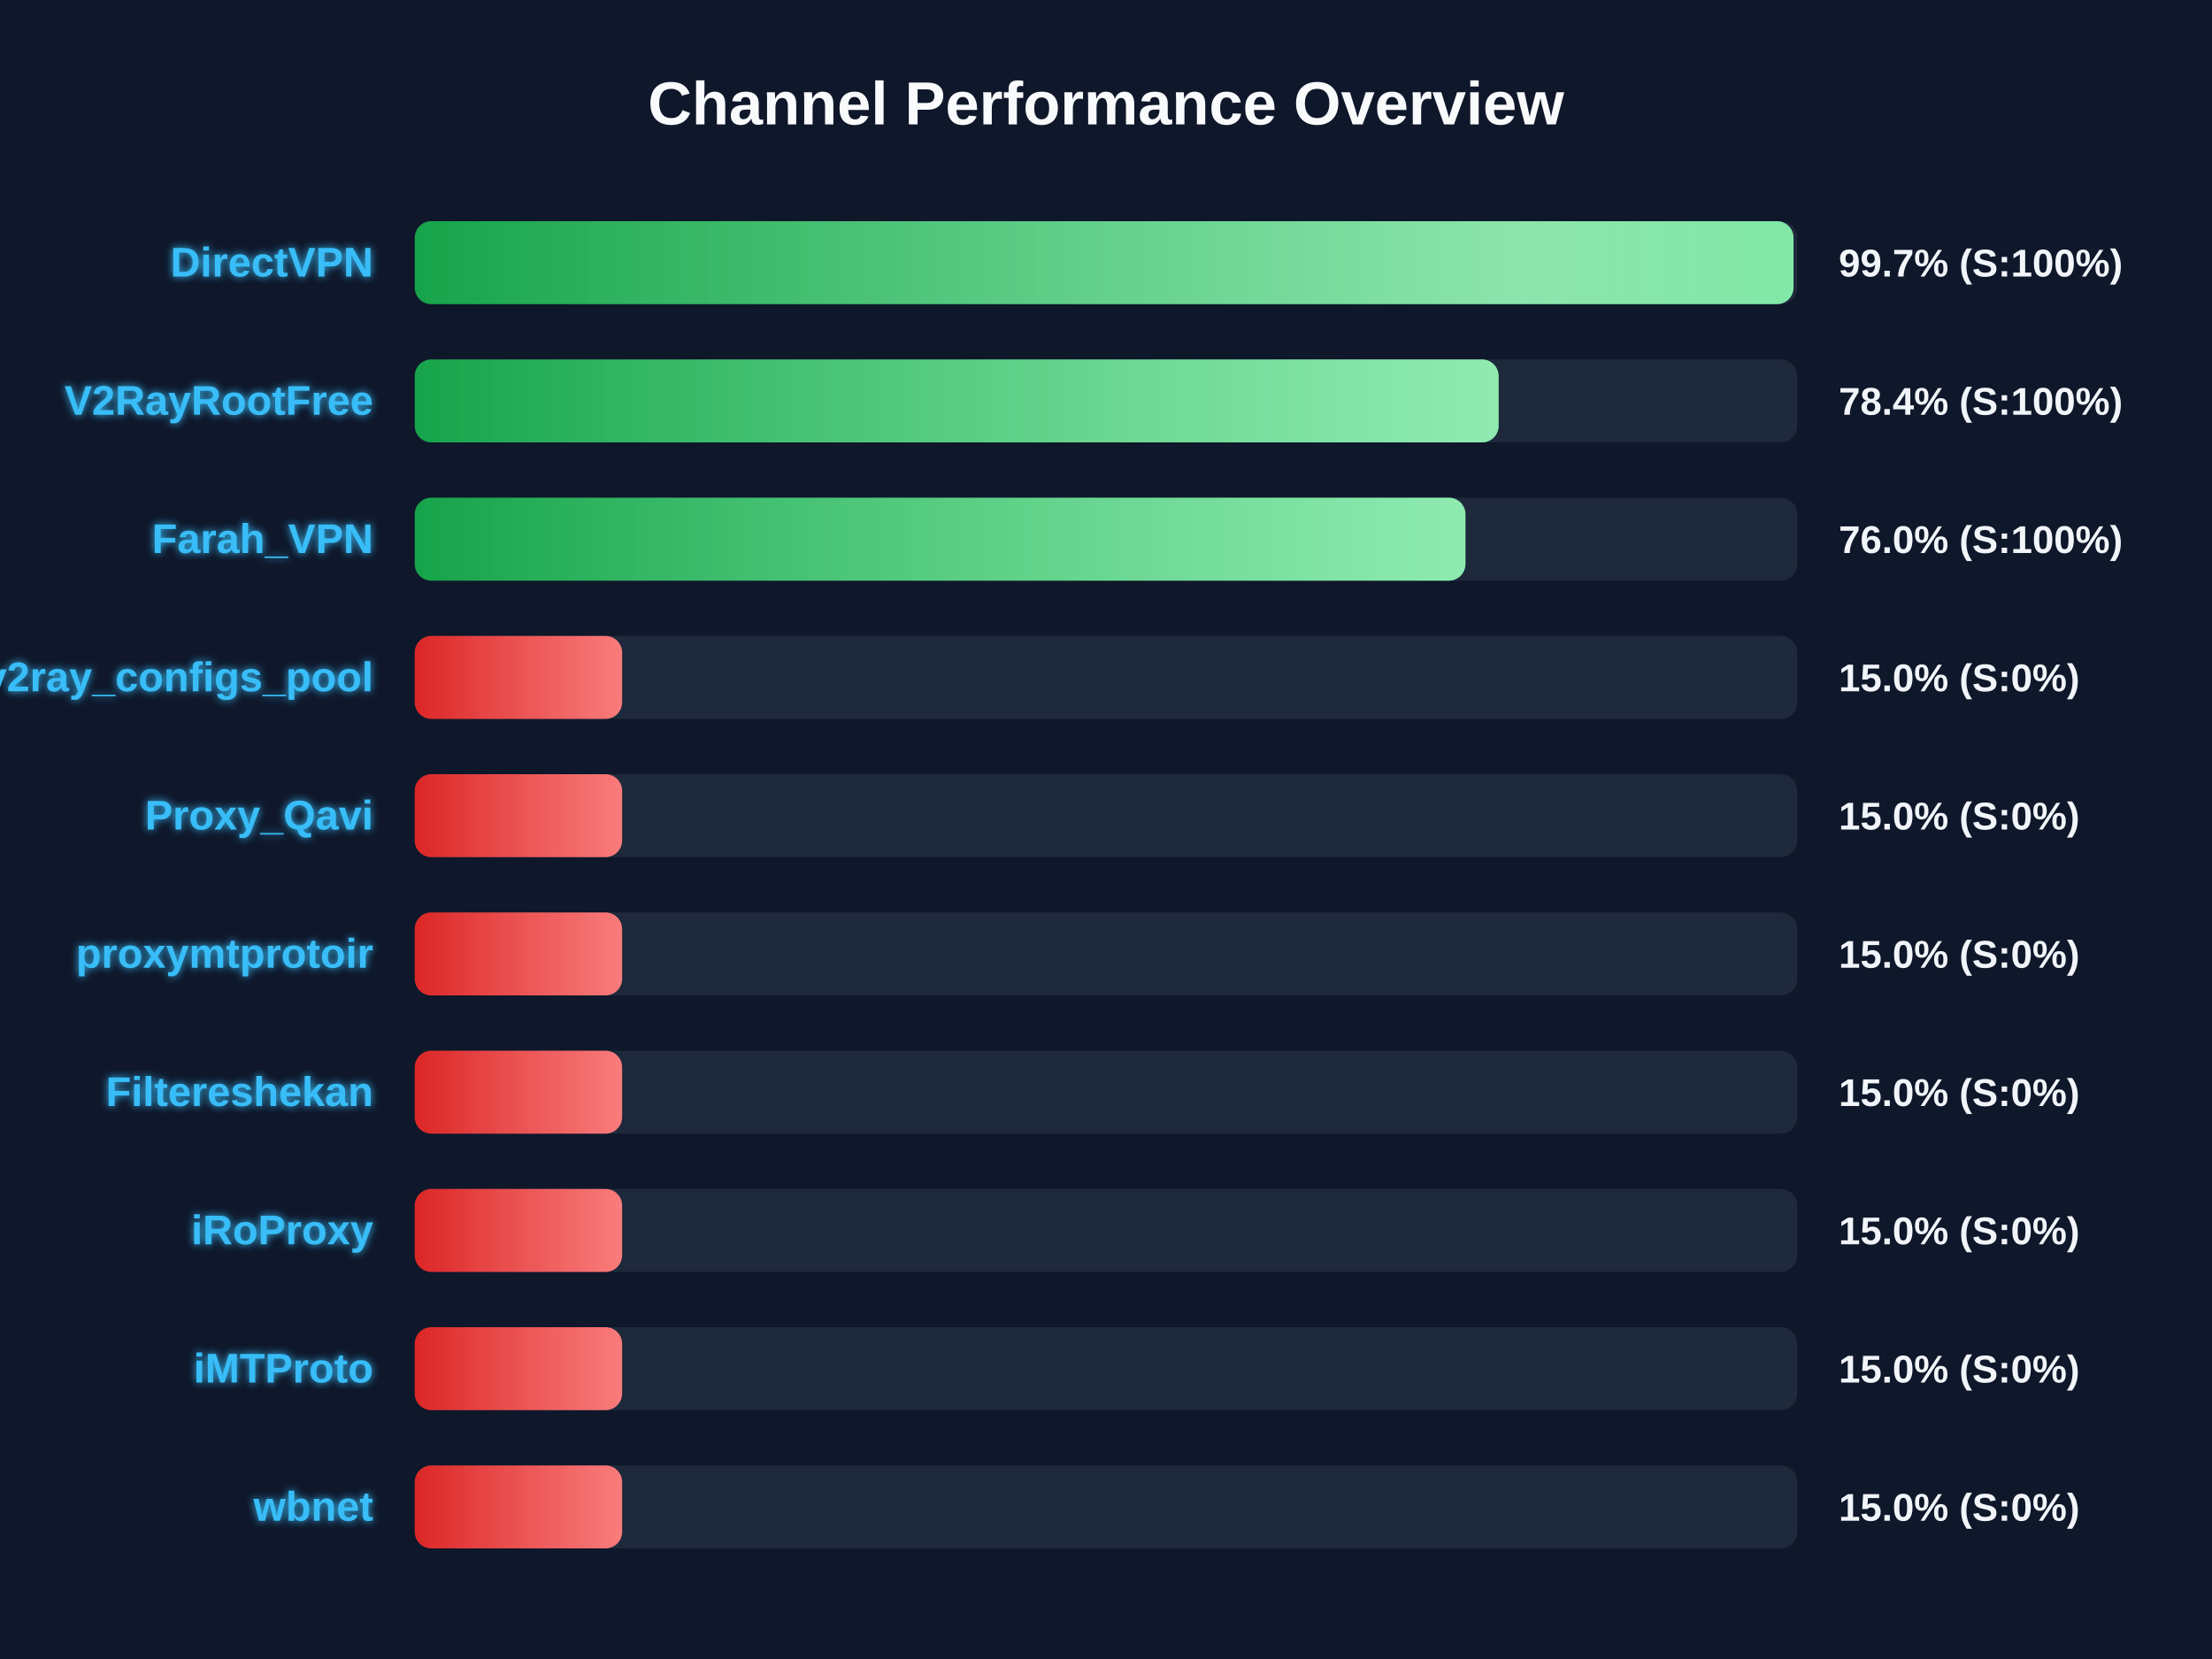
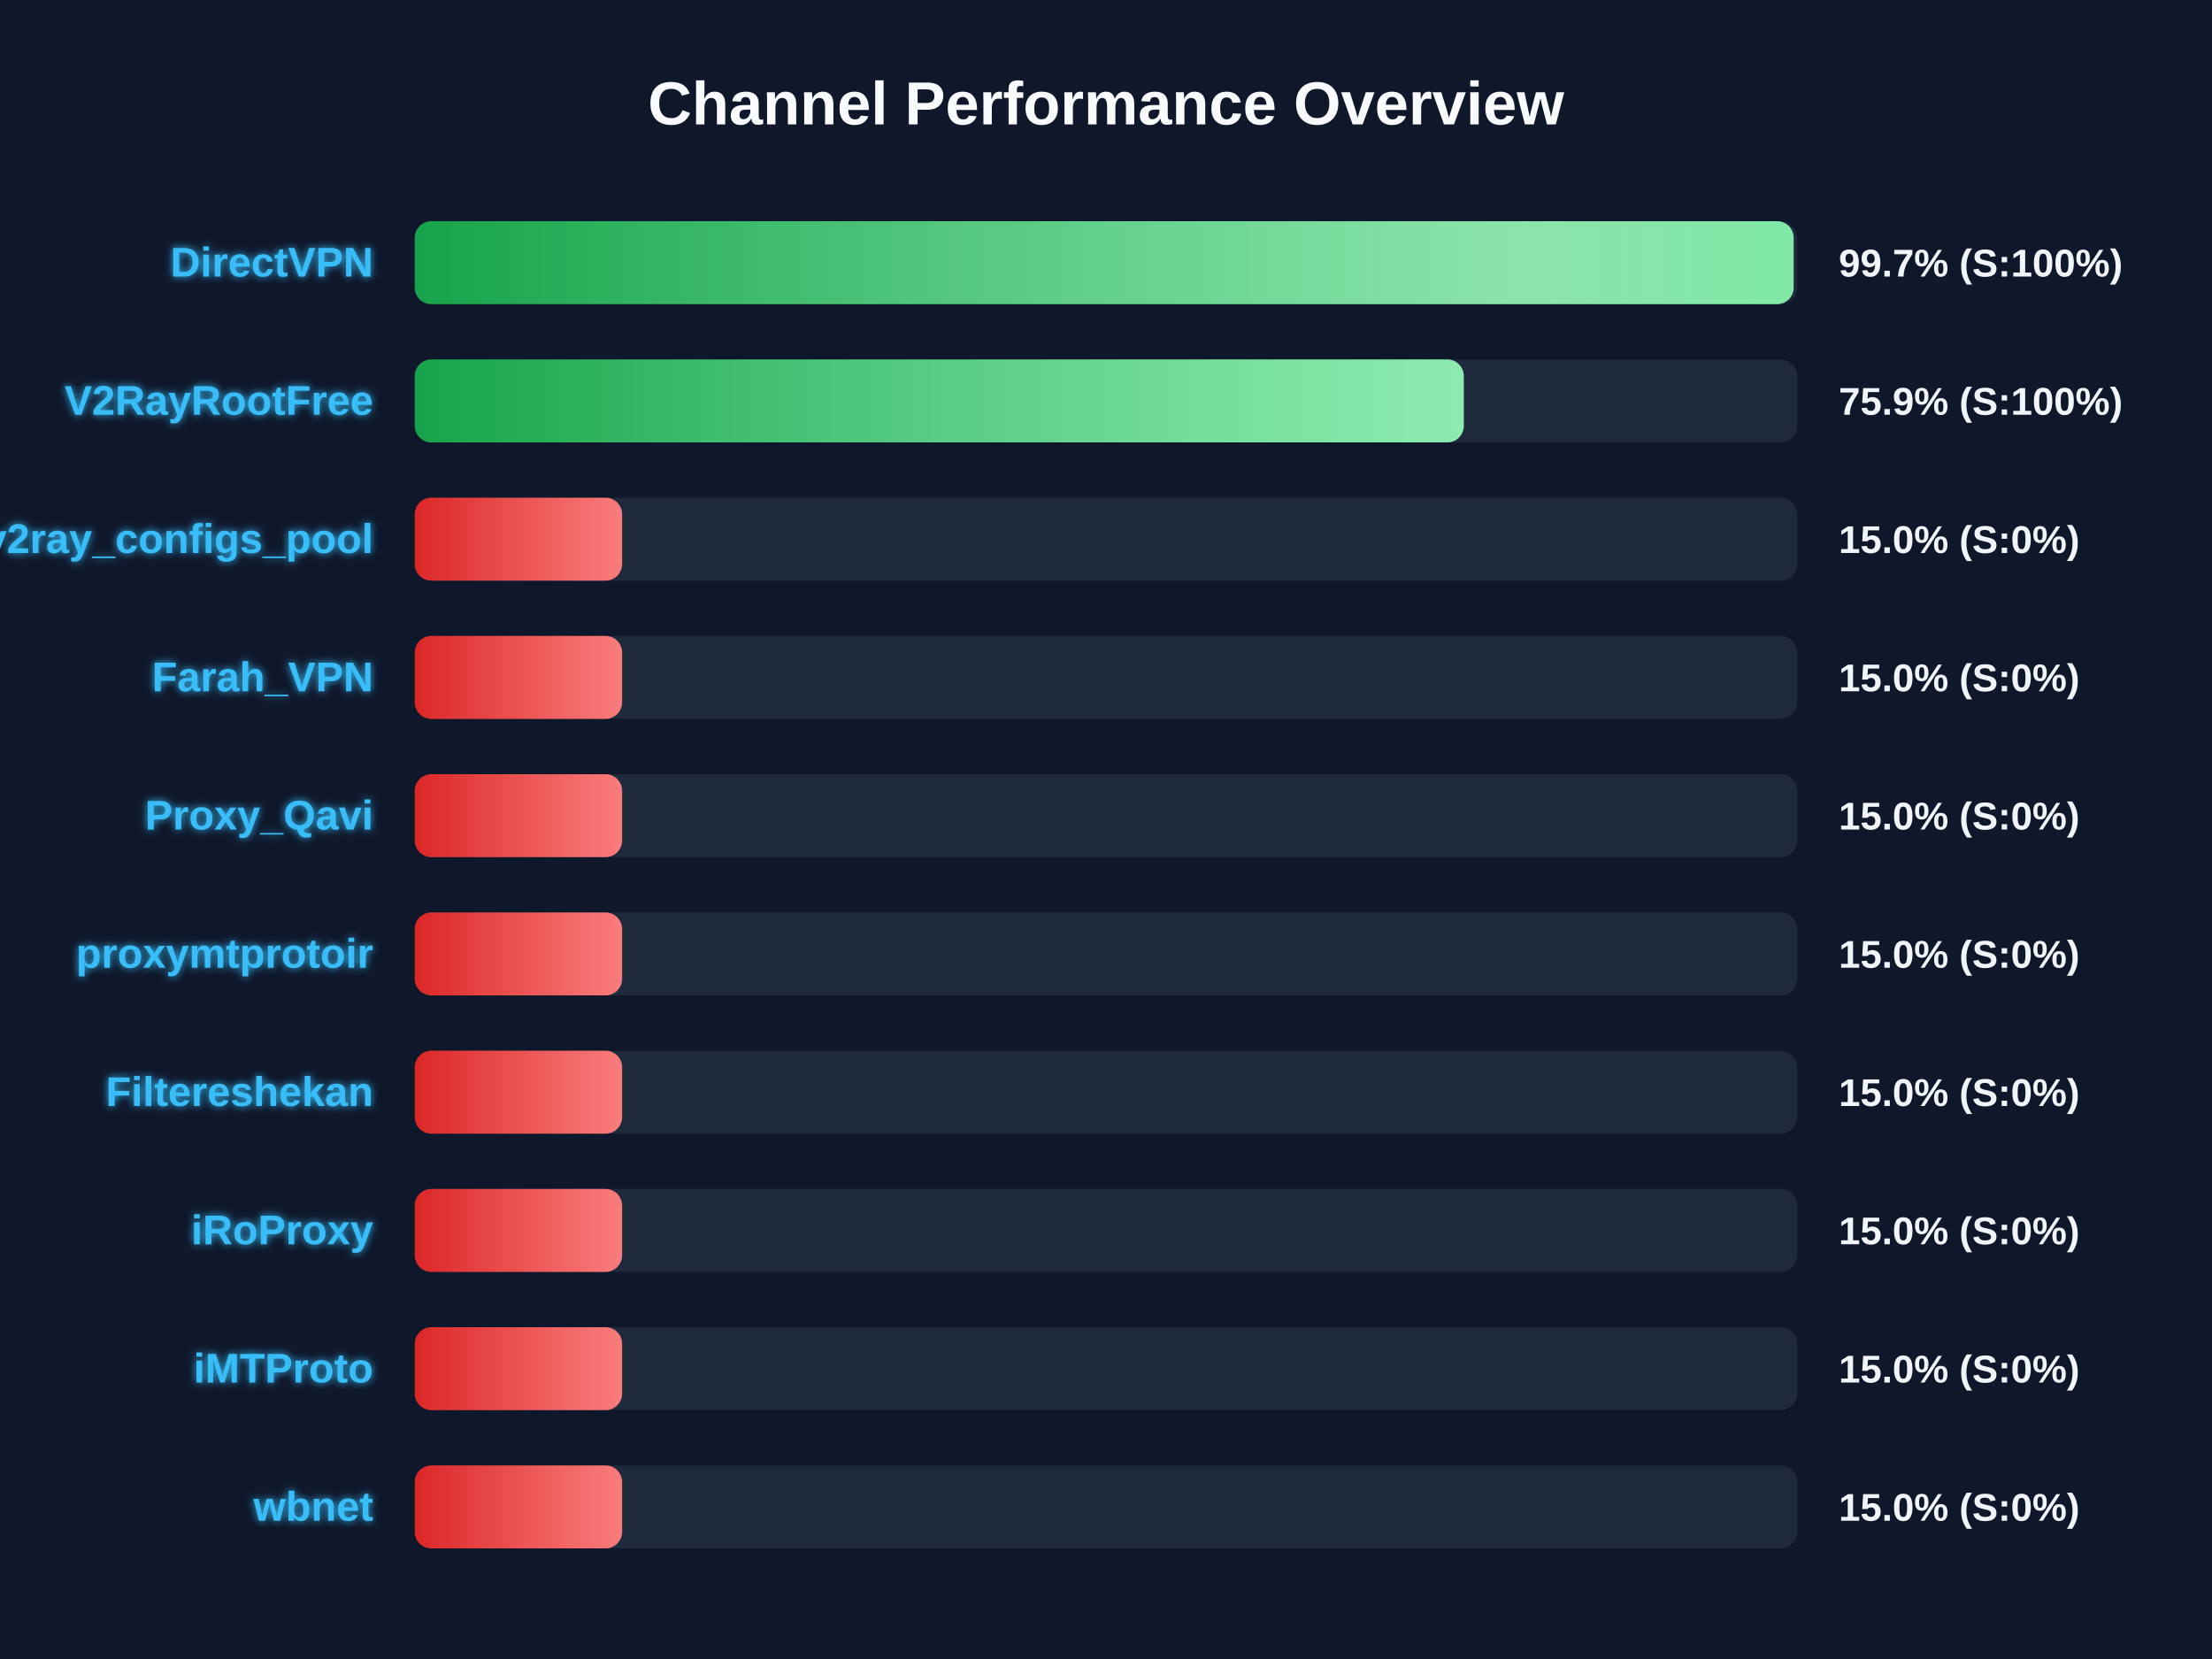
<svg xmlns="http://www.w3.org/2000/svg" width="800" height="600" version="1.1">
  <defs>
    <linearGradient id="grad-green" x1="0%" y1="0%" x2="100%" y2="0%">
      <stop offset="0%" stop-color="#16a34a" />
      <stop offset="100%" stop-color="#4ade80" />
    </linearGradient>
    <linearGradient id="grad-yellow" x1="0%" y1="0%" x2="100%" y2="0%">
      <stop offset="0%" stop-color="#ca8a04" />
      <stop offset="100%" stop-color="#fde047" />
    </linearGradient>
    <linearGradient id="grad-red" x1="0%" y1="0%" x2="100%" y2="0%">
      <stop offset="0%" stop-color="#dc2626" />
      <stop offset="100%" stop-color="#f87171" />
    </linearGradient>
    <linearGradient id="shimmer" x1="0%" y1="0%" x2="100%" y2="0%">
      <stop offset="0%" stop-color="rgba(255,255,255,0)" />
      <stop offset="50%" stop-color="rgba(255,255,255,0.4)" />
      <stop offset="100%" stop-color="rgba(255,255,255,0)" />
    </linearGradient>
    <filter id="glow" x="-20%" y="-20%" width="140%" height="140%">
      <feGaussianBlur stdDeviation="1.5" result="blur" />
      <feComposite in="SourceGraphic" in2="blur" operator="over" />
    </filter>
  </defs>
  <style>
        .bg-rect { fill: #0f172a; }
        .title { font: bold 22px 'Segoe UI', Arial, sans-serif; fill: #f8fafc; }
        .row { font: bold 15px 'Segoe UI', Arial, sans-serif; fill: #38bdf8; filter: url(#glow); }
        .score { font: bold 14px 'Segoe UI', Arial, sans-serif; fill: #f1f5f9; }
        @keyframes shimmer-anim {
            0% { transform: translateX(-100%); }
            100% { transform: translateX(200%); }
        }
        .shimmer-rect {
            animation: shimmer-anim 2.5s infinite linear;
        }
    </style>
  <rect width="100%" height="100%" class="bg-rect" />
  <text x="400" y="45" text-anchor="middle" class="title">Channel Performance Overview</text>
  <rect x="150" y="80" width="500" height="30" fill="#1e293b" rx="6" />
  <clipPath id="clip-0">
-     <rect x="150" y="80" width="498.65" height="30" rx="6" />
+     <rect x="150" y="80" width="498.7" height="30" rx="6" />
  </clipPath>
-   <rect x="150" y="80" width="498.65" height="30" fill="url(#grad-green)" rx="6" />
+   <rect x="150" y="80" width="498.7" height="30" fill="url(#grad-green)" rx="6" />
  <g clip-path="url(#clip-0)">
    <rect x="150" y="80" width="100%" height="30" fill="url(#shimmer)" class="shimmer-rect" />
  </g>
  <text x="135" y="100" text-anchor="end" class="row">DirectVPN</text>
  <text x="665" y="100" text-anchor="start" class="score">99.7% (S:100%)</text>
  <rect x="150" y="130" width="500" height="30" fill="#1e293b" rx="6" />
  <clipPath id="clip-1">
-     <rect x="150" y="130" width="392.0" height="30" rx="6" />
+     <rect x="150" y="130" width="379.4" height="30" rx="6" />
  </clipPath>
-   <rect x="150" y="130" width="392.0" height="30" fill="url(#grad-green)" rx="6" />
+   <rect x="150" y="130" width="379.4" height="30" fill="url(#grad-green)" rx="6" />
  <g clip-path="url(#clip-1)">
    <rect x="150" y="130" width="100%" height="30" fill="url(#shimmer)" class="shimmer-rect" />
  </g>
  <text x="135" y="150" text-anchor="end" class="row">V2RayRootFree</text>
-   <text x="665" y="150" text-anchor="start" class="score">78.4% (S:100%)</text>
+   <text x="665" y="150" text-anchor="start" class="score">75.9% (S:100%)</text>
  <rect x="150" y="180" width="500" height="30" fill="#1e293b" rx="6" />
  <clipPath id="clip-2">
-     <rect x="150" y="180" width="380.0" height="30" rx="6" />
+     <rect x="150" y="180" width="75.0" height="30" rx="6" />
  </clipPath>
-   <rect x="150" y="180" width="380.0" height="30" fill="url(#grad-green)" rx="6" />
+   <rect x="150" y="180" width="75.0" height="30" fill="url(#grad-red)" rx="6" />
  <g clip-path="url(#clip-2)">
    <rect x="150" y="180" width="100%" height="30" fill="url(#shimmer)" class="shimmer-rect" />
  </g>
-   <text x="135" y="200" text-anchor="end" class="row">Farah_VPN</text>
-   <text x="665" y="200" text-anchor="start" class="score">76.0% (S:100%)</text>
+   <text x="135" y="200" text-anchor="end" class="row">v2ray_configs_pool</text>
+   <text x="665" y="200" text-anchor="start" class="score">15.0% (S:0%)</text>
  <rect x="150" y="230" width="500" height="30" fill="#1e293b" rx="6" />
  <clipPath id="clip-3">
    <rect x="150" y="230" width="75.0" height="30" rx="6" />
  </clipPath>
  <rect x="150" y="230" width="75.0" height="30" fill="url(#grad-red)" rx="6" />
  <g clip-path="url(#clip-3)">
    <rect x="150" y="230" width="100%" height="30" fill="url(#shimmer)" class="shimmer-rect" />
  </g>
-   <text x="135" y="250" text-anchor="end" class="row">v2ray_configs_pool</text>
+   <text x="135" y="250" text-anchor="end" class="row">Farah_VPN</text>
  <text x="665" y="250" text-anchor="start" class="score">15.0% (S:0%)</text>
  <rect x="150" y="280" width="500" height="30" fill="#1e293b" rx="6" />
  <clipPath id="clip-4">
    <rect x="150" y="280" width="75.0" height="30" rx="6" />
  </clipPath>
  <rect x="150" y="280" width="75.0" height="30" fill="url(#grad-red)" rx="6" />
  <g clip-path="url(#clip-4)">
    <rect x="150" y="280" width="100%" height="30" fill="url(#shimmer)" class="shimmer-rect" />
  </g>
  <text x="135" y="300" text-anchor="end" class="row">Proxy_Qavi</text>
  <text x="665" y="300" text-anchor="start" class="score">15.0% (S:0%)</text>
  <rect x="150" y="330" width="500" height="30" fill="#1e293b" rx="6" />
  <clipPath id="clip-5">
    <rect x="150" y="330" width="75.0" height="30" rx="6" />
  </clipPath>
  <rect x="150" y="330" width="75.0" height="30" fill="url(#grad-red)" rx="6" />
  <g clip-path="url(#clip-5)">
    <rect x="150" y="330" width="100%" height="30" fill="url(#shimmer)" class="shimmer-rect" />
  </g>
  <text x="135" y="350" text-anchor="end" class="row">proxymtprotoir</text>
  <text x="665" y="350" text-anchor="start" class="score">15.0% (S:0%)</text>
  <rect x="150" y="380" width="500" height="30" fill="#1e293b" rx="6" />
  <clipPath id="clip-6">
    <rect x="150" y="380" width="75.0" height="30" rx="6" />
  </clipPath>
  <rect x="150" y="380" width="75.0" height="30" fill="url(#grad-red)" rx="6" />
  <g clip-path="url(#clip-6)">
    <rect x="150" y="380" width="100%" height="30" fill="url(#shimmer)" class="shimmer-rect" />
  </g>
  <text x="135" y="400" text-anchor="end" class="row">Filtereshekan</text>
  <text x="665" y="400" text-anchor="start" class="score">15.0% (S:0%)</text>
  <rect x="150" y="430" width="500" height="30" fill="#1e293b" rx="6" />
  <clipPath id="clip-7">
    <rect x="150" y="430" width="75.0" height="30" rx="6" />
  </clipPath>
  <rect x="150" y="430" width="75.0" height="30" fill="url(#grad-red)" rx="6" />
  <g clip-path="url(#clip-7)">
    <rect x="150" y="430" width="100%" height="30" fill="url(#shimmer)" class="shimmer-rect" />
  </g>
  <text x="135" y="450" text-anchor="end" class="row">iRoProxy</text>
  <text x="665" y="450" text-anchor="start" class="score">15.0% (S:0%)</text>
  <rect x="150" y="480" width="500" height="30" fill="#1e293b" rx="6" />
  <clipPath id="clip-8">
    <rect x="150" y="480" width="75.0" height="30" rx="6" />
  </clipPath>
  <rect x="150" y="480" width="75.0" height="30" fill="url(#grad-red)" rx="6" />
  <g clip-path="url(#clip-8)">
    <rect x="150" y="480" width="100%" height="30" fill="url(#shimmer)" class="shimmer-rect" />
  </g>
  <text x="135" y="500" text-anchor="end" class="row">iMTProto</text>
  <text x="665" y="500" text-anchor="start" class="score">15.0% (S:0%)</text>
  <rect x="150" y="530" width="500" height="30" fill="#1e293b" rx="6" />
  <clipPath id="clip-9">
    <rect x="150" y="530" width="75.0" height="30" rx="6" />
  </clipPath>
  <rect x="150" y="530" width="75.0" height="30" fill="url(#grad-red)" rx="6" />
  <g clip-path="url(#clip-9)">
    <rect x="150" y="530" width="100%" height="30" fill="url(#shimmer)" class="shimmer-rect" />
  </g>
  <text x="135" y="550" text-anchor="end" class="row">wbnet</text>
  <text x="665" y="550" text-anchor="start" class="score">15.0% (S:0%)</text>
</svg>
